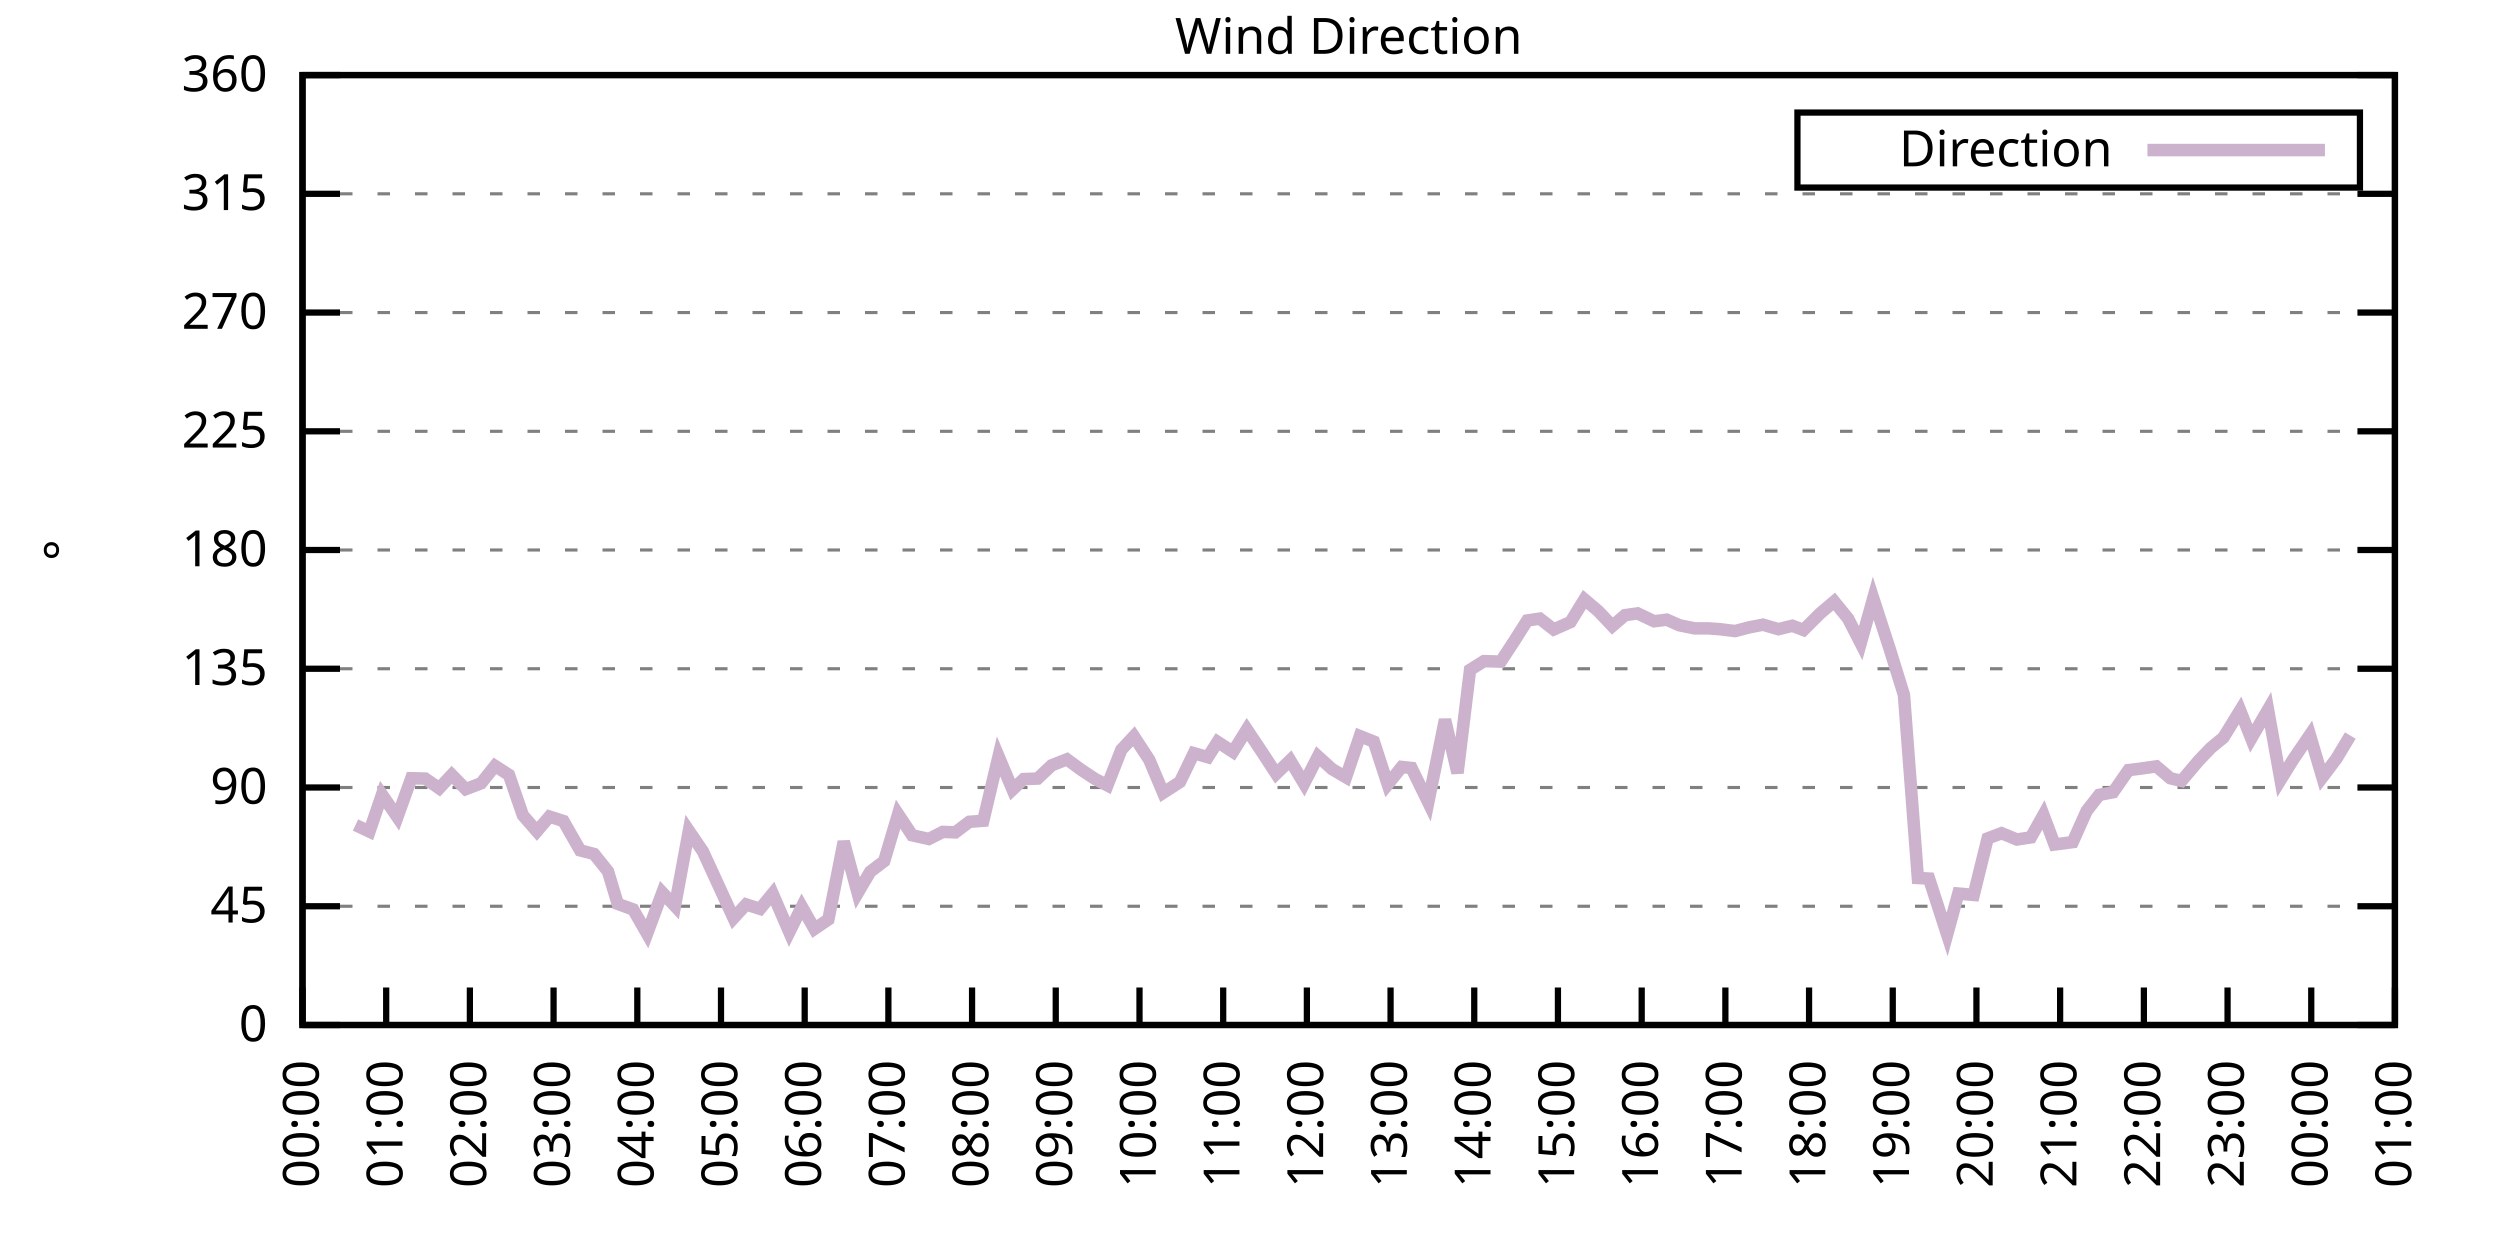
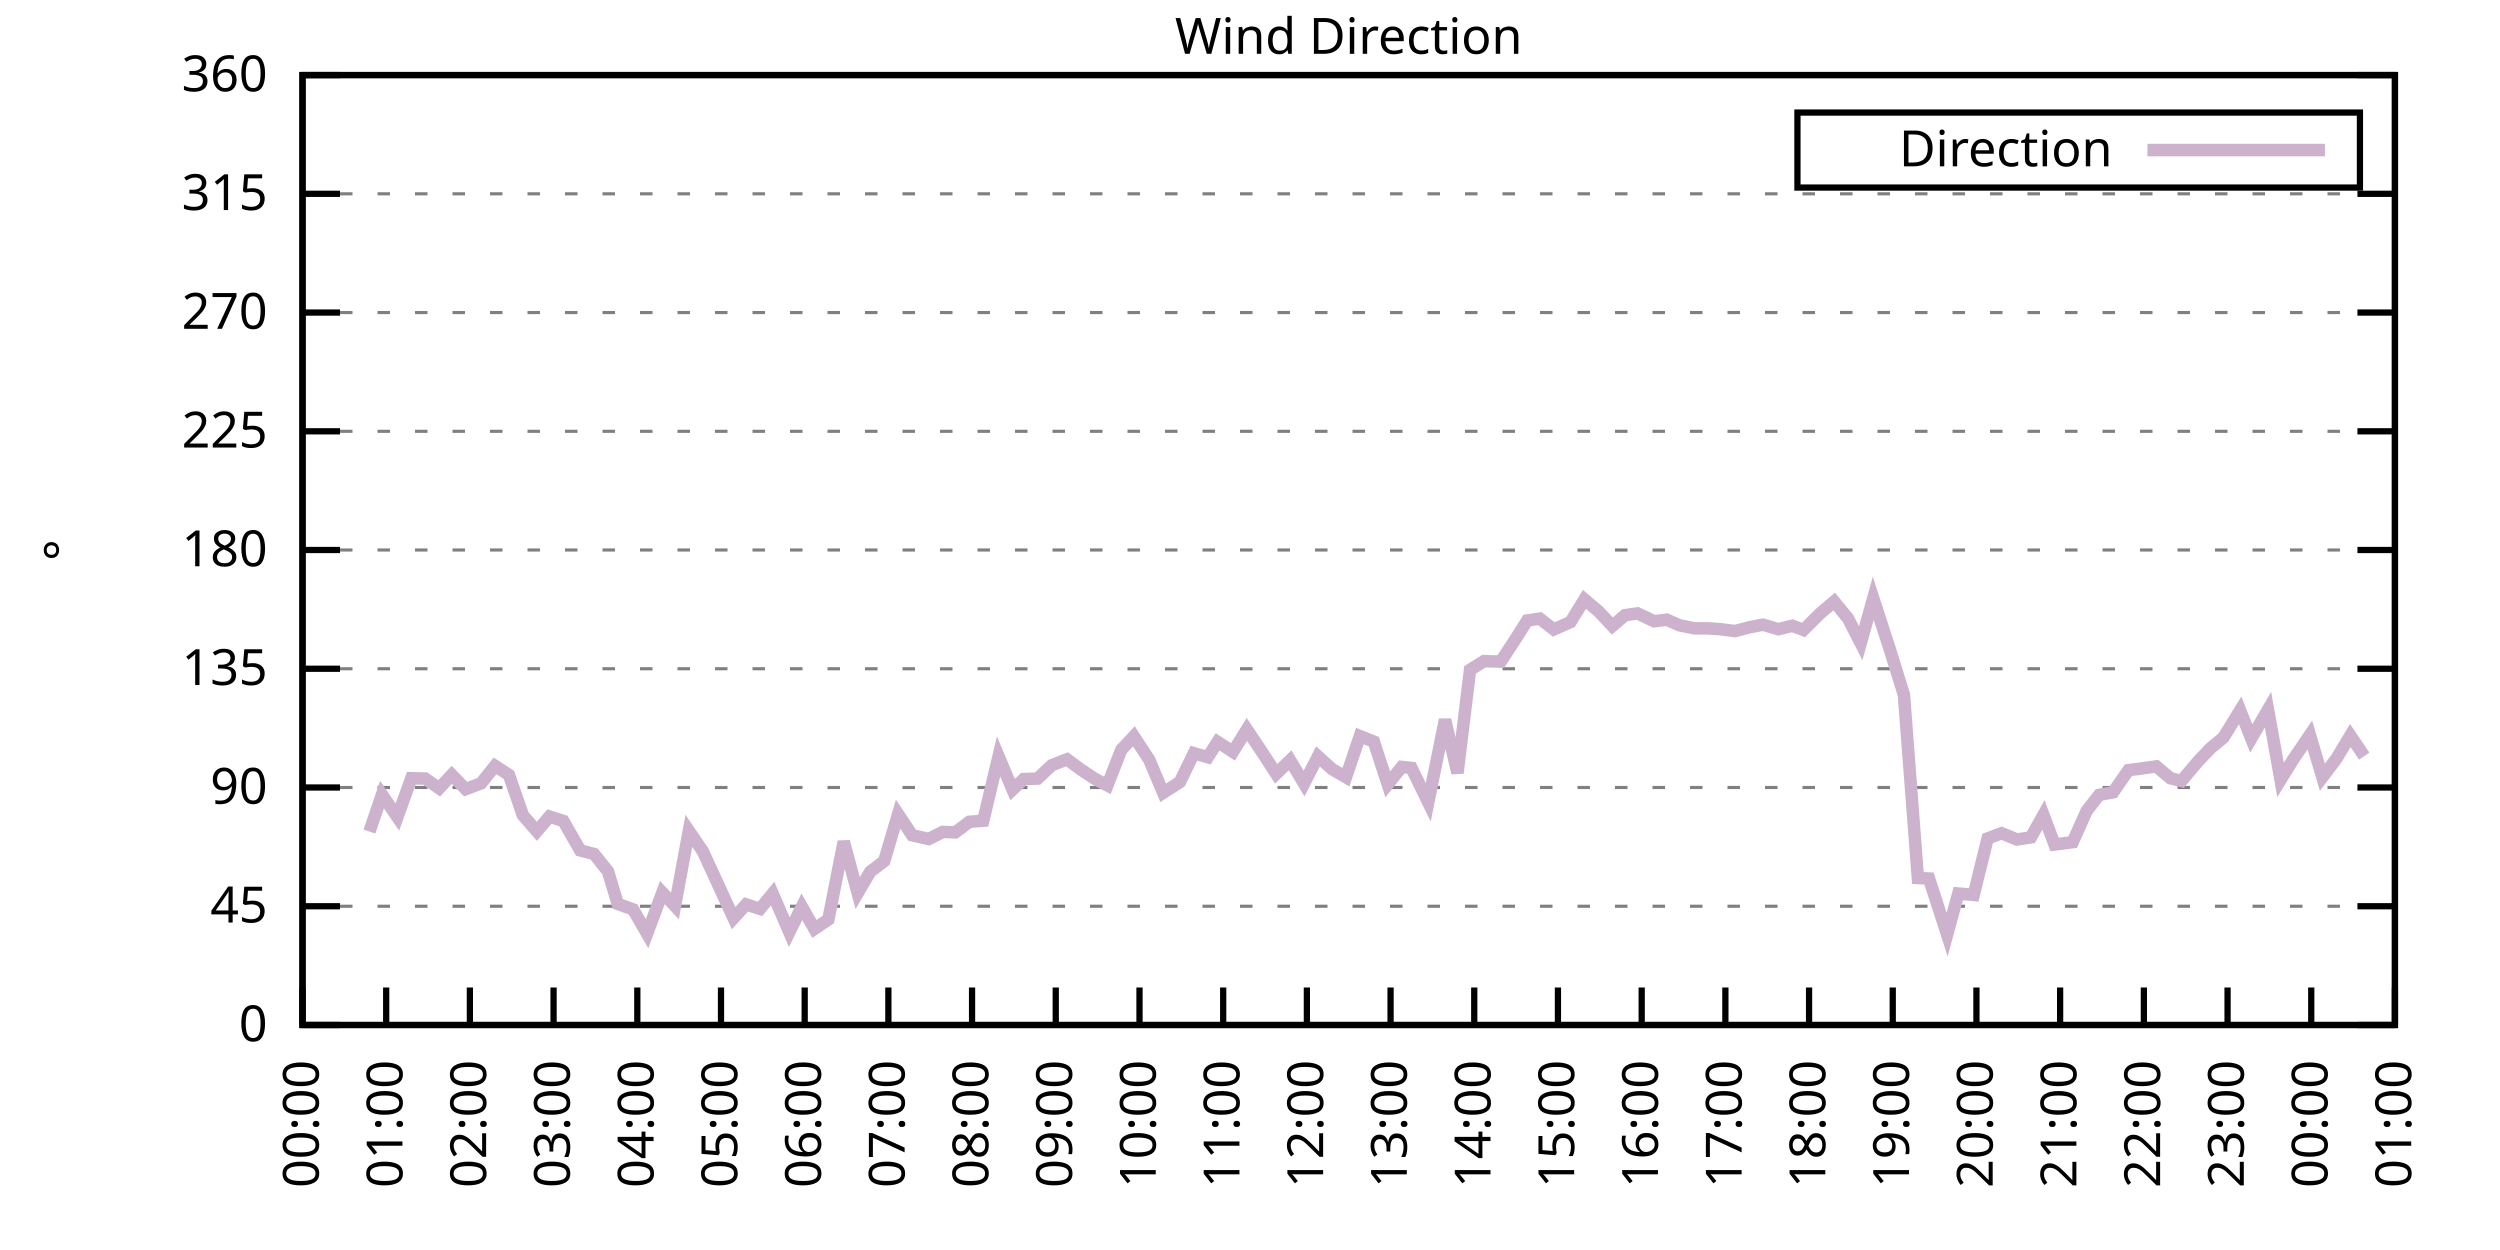
<svg xmlns="http://www.w3.org/2000/svg" xmlns:xlink="http://www.w3.org/1999/xlink" width="400" height="200" viewBox="0 0 400 200">
  <g id="gnuplot_canvas">
    <rect x="0" y="0" width="400" height="200" fill="none" />
    <defs>
      <circle id="gpDot" r="0.5" stroke-width="0.5" stroke="currentColor" />
      <path id="gpPt0" stroke-width="0.333" stroke="currentColor" d="M-1,0 h2 M0,-1 v2" />
      <path id="gpPt1" stroke-width="0.333" stroke="currentColor" d="M-1,-1 L1,1 M1,-1 L-1,1" />
      <path id="gpPt2" stroke-width="0.333" stroke="currentColor" d="M-1,0 L1,0 M0,-1 L0,1 M-1,-1 L1,1 M-1,1 L1,-1" />
      <rect id="gpPt3" stroke-width="0.333" stroke="currentColor" x="-1" y="-1" width="2" height="2" />
      <rect id="gpPt4" stroke-width="0.333" stroke="currentColor" fill="currentColor" x="-1" y="-1" width="2" height="2" />
      <circle id="gpPt5" stroke-width="0.333" stroke="currentColor" cx="0" cy="0" r="1" />
      <use xlink:href="#gpPt5" id="gpPt6" fill="currentColor" stroke="none" />
      <path id="gpPt7" stroke-width="0.333" stroke="currentColor" d="M0,-1.33 L-1.33,0.67 L1.33,0.67 z" />
      <use xlink:href="#gpPt7" id="gpPt8" fill="currentColor" stroke="none" />
      <use xlink:href="#gpPt7" id="gpPt9" stroke="currentColor" transform="rotate(180)" />
      <use xlink:href="#gpPt9" id="gpPt10" fill="currentColor" stroke="none" />
      <use xlink:href="#gpPt3" id="gpPt11" stroke="currentColor" transform="rotate(45)" />
      <use xlink:href="#gpPt11" id="gpPt12" fill="currentColor" stroke="none" />
      <path id="gpPt13" stroke-width="0.333" stroke="currentColor" d="M0,1.330 L1.265,0.411 L0.782,-1.067 L-0.782,-1.076 L-1.265,0.411 z" />
      <use xlink:href="#gpPt13" id="gpPt14" fill="currentColor" stroke="none" />
      <filter id="textbox" filterUnits="objectBoundingBox" x="0" y="0" height="1" width="1">
        <feFlood flood-color="white" flood-opacity="1" result="bgnd" />
        <feComposite in="SourceGraphic" in2="bgnd" operator="atop" />
      </filter>
      <filter id="greybox" filterUnits="objectBoundingBox" x="0" y="0" height="1" width="1">
        <feFlood flood-color="lightgrey" flood-opacity="1" result="grey" />
        <feComposite in="SourceGraphic" in2="grey" operator="atop" />
      </filter>
    </defs>
    <g fill="none" color="white" stroke="currentColor" stroke-width="1.00" stroke-linecap="butt" stroke-linejoin="miter">
</g>
    <g fill="none" color="black" stroke="currentColor" stroke-width="1.00" stroke-linecap="butt" stroke-linejoin="miter">
      <g stroke="none" shape-rendering="crispEdges">
        <polygon fill="rgb(255, 255, 255)" points="48.40,164.00 383.18,164.00 383.18,12.02 48.40,12.02 " />
      </g>
    </g>
    <g fill="none" color="black" stroke="currentColor" stroke-width="1.00" stroke-linecap="butt" stroke-linejoin="miter">
</g>
    <g fill="none" color="black" stroke="black" stroke-width="0.50" stroke-linecap="butt" stroke-linejoin="miter">
</g>
    <g fill="none" color="gray" stroke="currentColor" stroke-width="0.50" stroke-linecap="butt" stroke-linejoin="miter">
      <path stroke="gray" stroke-dasharray="2,4" class="gridline" d="M48.40,164.00 L383.19,164.00  " />
    </g>
    <g fill="none" color="gray" stroke="gray" stroke-width="1.00" stroke-linecap="butt" stroke-linejoin="miter">
</g>
    <g fill="none" color="black" stroke="currentColor" stroke-width="1.00" stroke-linecap="butt" stroke-linejoin="miter">
      <path stroke="black" d="M48.40,164.00 L54.40,164.00 M383.19,164.00 L377.19,164.00  " />
      <g transform="translate(42.80,166.60)" stroke="none" fill="black" font-family="Sans" font-size="8.00" text-anchor="end">
        <text>
          <tspan font-family="Sans"> 0</tspan>
        </text>
      </g>
    </g>
    <g fill="none" color="black" stroke="currentColor" stroke-width="1.00" stroke-linecap="butt" stroke-linejoin="miter">
</g>
    <g fill="none" color="black" stroke="black" stroke-width="0.50" stroke-linecap="butt" stroke-linejoin="miter">
</g>
    <g fill="none" color="gray" stroke="currentColor" stroke-width="0.50" stroke-linecap="butt" stroke-linejoin="miter">
      <path stroke="gray" stroke-dasharray="2,4" class="gridline" d="M48.40,145.00 L383.19,145.00  " />
    </g>
    <g fill="none" color="gray" stroke="gray" stroke-width="1.00" stroke-linecap="butt" stroke-linejoin="miter">
</g>
    <g fill="none" color="black" stroke="currentColor" stroke-width="1.00" stroke-linecap="butt" stroke-linejoin="miter">
      <path stroke="black" d="M48.40,145.00 L54.40,145.00 M383.19,145.00 L377.19,145.00  " />
      <g transform="translate(42.80,147.60)" stroke="none" fill="black" font-family="Sans" font-size="8.00" text-anchor="end">
        <text>
          <tspan font-family="Sans"> 45</tspan>
        </text>
      </g>
    </g>
    <g fill="none" color="black" stroke="currentColor" stroke-width="1.00" stroke-linecap="butt" stroke-linejoin="miter">
</g>
    <g fill="none" color="black" stroke="black" stroke-width="0.50" stroke-linecap="butt" stroke-linejoin="miter">
</g>
    <g fill="none" color="gray" stroke="currentColor" stroke-width="0.50" stroke-linecap="butt" stroke-linejoin="miter">
      <path stroke="gray" stroke-dasharray="2,4" class="gridline" d="M48.40,126.00 L383.19,126.00  " />
    </g>
    <g fill="none" color="gray" stroke="gray" stroke-width="1.00" stroke-linecap="butt" stroke-linejoin="miter">
</g>
    <g fill="none" color="black" stroke="currentColor" stroke-width="1.00" stroke-linecap="butt" stroke-linejoin="miter">
      <path stroke="black" d="M48.40,126.00 L54.40,126.00 M383.19,126.00 L377.19,126.00  " />
      <g transform="translate(42.80,128.60)" stroke="none" fill="black" font-family="Sans" font-size="8.00" text-anchor="end">
        <text>
          <tspan font-family="Sans"> 90</tspan>
        </text>
      </g>
    </g>
    <g fill="none" color="black" stroke="currentColor" stroke-width="1.00" stroke-linecap="butt" stroke-linejoin="miter">
</g>
    <g fill="none" color="black" stroke="black" stroke-width="0.50" stroke-linecap="butt" stroke-linejoin="miter">
</g>
    <g fill="none" color="gray" stroke="currentColor" stroke-width="0.50" stroke-linecap="butt" stroke-linejoin="miter">
      <path stroke="gray" stroke-dasharray="2,4" class="gridline" d="M48.40,107.00 L383.19,107.00  " />
    </g>
    <g fill="none" color="gray" stroke="gray" stroke-width="1.00" stroke-linecap="butt" stroke-linejoin="miter">
</g>
    <g fill="none" color="black" stroke="currentColor" stroke-width="1.00" stroke-linecap="butt" stroke-linejoin="miter">
      <path stroke="black" d="M48.40,107.00 L54.40,107.00 M383.19,107.00 L377.19,107.00  " />
      <g transform="translate(42.80,109.60)" stroke="none" fill="black" font-family="Sans" font-size="8.00" text-anchor="end">
        <text>
          <tspan font-family="Sans"> 135</tspan>
        </text>
      </g>
    </g>
    <g fill="none" color="black" stroke="currentColor" stroke-width="1.00" stroke-linecap="butt" stroke-linejoin="miter">
</g>
    <g fill="none" color="black" stroke="black" stroke-width="0.50" stroke-linecap="butt" stroke-linejoin="miter">
</g>
    <g fill="none" color="gray" stroke="currentColor" stroke-width="0.50" stroke-linecap="butt" stroke-linejoin="miter">
      <path stroke="gray" stroke-dasharray="2,4" class="gridline" d="M48.40,88.00 L383.19,88.00  " />
    </g>
    <g fill="none" color="gray" stroke="gray" stroke-width="1.00" stroke-linecap="butt" stroke-linejoin="miter">
</g>
    <g fill="none" color="black" stroke="currentColor" stroke-width="1.00" stroke-linecap="butt" stroke-linejoin="miter">
      <path stroke="black" d="M48.40,88.00 L54.40,88.00 M383.19,88.00 L377.19,88.00  " />
      <g transform="translate(42.80,90.60)" stroke="none" fill="black" font-family="Sans" font-size="8.00" text-anchor="end">
        <text>
          <tspan font-family="Sans"> 180</tspan>
        </text>
      </g>
    </g>
    <g fill="none" color="black" stroke="currentColor" stroke-width="1.00" stroke-linecap="butt" stroke-linejoin="miter">
</g>
    <g fill="none" color="black" stroke="black" stroke-width="0.50" stroke-linecap="butt" stroke-linejoin="miter">
</g>
    <g fill="none" color="gray" stroke="currentColor" stroke-width="0.50" stroke-linecap="butt" stroke-linejoin="miter">
      <path stroke="gray" stroke-dasharray="2,4" class="gridline" d="M48.40,69.01 L383.19,69.01  " />
    </g>
    <g fill="none" color="gray" stroke="gray" stroke-width="1.00" stroke-linecap="butt" stroke-linejoin="miter">
</g>
    <g fill="none" color="black" stroke="currentColor" stroke-width="1.00" stroke-linecap="butt" stroke-linejoin="miter">
      <path stroke="black" d="M48.40,69.01 L54.40,69.01 M383.19,69.01 L377.19,69.01  " />
      <g transform="translate(42.80,71.61)" stroke="none" fill="black" font-family="Sans" font-size="8.00" text-anchor="end">
        <text>
          <tspan font-family="Sans"> 225</tspan>
        </text>
      </g>
    </g>
    <g fill="none" color="black" stroke="currentColor" stroke-width="1.00" stroke-linecap="butt" stroke-linejoin="miter">
</g>
    <g fill="none" color="black" stroke="black" stroke-width="0.50" stroke-linecap="butt" stroke-linejoin="miter">
</g>
    <g fill="none" color="gray" stroke="currentColor" stroke-width="0.50" stroke-linecap="butt" stroke-linejoin="miter">
      <path stroke="gray" stroke-dasharray="2,4" class="gridline" d="M48.40,50.01 L383.19,50.01  " />
    </g>
    <g fill="none" color="gray" stroke="gray" stroke-width="1.00" stroke-linecap="butt" stroke-linejoin="miter">
</g>
    <g fill="none" color="black" stroke="currentColor" stroke-width="1.00" stroke-linecap="butt" stroke-linejoin="miter">
      <path stroke="black" d="M48.40,50.01 L54.40,50.01 M383.19,50.01 L377.19,50.01  " />
      <g transform="translate(42.80,52.61)" stroke="none" fill="black" font-family="Sans" font-size="8.00" text-anchor="end">
        <text>
          <tspan font-family="Sans"> 270</tspan>
        </text>
      </g>
    </g>
    <g fill="none" color="black" stroke="currentColor" stroke-width="1.00" stroke-linecap="butt" stroke-linejoin="miter">
</g>
    <g fill="none" color="black" stroke="black" stroke-width="0.50" stroke-linecap="butt" stroke-linejoin="miter">
</g>
    <g fill="none" color="gray" stroke="currentColor" stroke-width="0.50" stroke-linecap="butt" stroke-linejoin="miter">
      <path stroke="gray" stroke-dasharray="2,4" class="gridline" d="M48.40,31.01 L383.19,31.01  " />
    </g>
    <g fill="none" color="gray" stroke="gray" stroke-width="1.00" stroke-linecap="butt" stroke-linejoin="miter">
</g>
    <g fill="none" color="black" stroke="currentColor" stroke-width="1.00" stroke-linecap="butt" stroke-linejoin="miter">
      <path stroke="black" d="M48.40,31.01 L54.40,31.01 M383.19,31.01 L377.19,31.01  " />
      <g transform="translate(42.80,33.61)" stroke="none" fill="black" font-family="Sans" font-size="8.00" text-anchor="end">
        <text>
          <tspan font-family="Sans"> 315</tspan>
        </text>
      </g>
    </g>
    <g fill="none" color="black" stroke="currentColor" stroke-width="1.00" stroke-linecap="butt" stroke-linejoin="miter">
</g>
    <g fill="none" color="black" stroke="black" stroke-width="0.50" stroke-linecap="butt" stroke-linejoin="miter">
</g>
    <g fill="none" color="gray" stroke="currentColor" stroke-width="0.50" stroke-linecap="butt" stroke-linejoin="miter">
      <path stroke="gray" stroke-dasharray="2,4" class="gridline" d="M48.40,12.01 L383.19,12.01  " />
    </g>
    <g fill="none" color="gray" stroke="gray" stroke-width="1.00" stroke-linecap="butt" stroke-linejoin="miter">
</g>
    <g fill="none" color="black" stroke="currentColor" stroke-width="1.00" stroke-linecap="butt" stroke-linejoin="miter">
      <path stroke="black" d="M48.40,12.01 L54.40,12.01 M383.19,12.01 L377.19,12.01  " />
      <g transform="translate(42.80,14.61)" stroke="none" fill="black" font-family="Sans" font-size="8.00" text-anchor="end">
        <text>
          <tspan font-family="Sans"> 360</tspan>
        </text>
      </g>
    </g>
    <g fill="none" color="black" stroke="currentColor" stroke-width="1.00" stroke-linecap="butt" stroke-linejoin="miter">
      <path stroke="black" d="M48.40,164.00 L48.40,158.00  " />
      <g transform="translate(51.00,169.60) rotate(270.00)" stroke="none" fill="black" font-family="Sans" font-size="8.00" text-anchor="end">
        <text>
          <tspan font-family="Sans">00:00</tspan>
        </text>
      </g>
    </g>
    <g fill="none" color="black" stroke="currentColor" stroke-width="1.00" stroke-linecap="butt" stroke-linejoin="miter">
      <path stroke="black" d="M61.79,164.00 L61.79,158.00  " />
      <g transform="translate(64.39,169.60) rotate(270.00)" stroke="none" fill="black" font-family="Sans" font-size="8.00" text-anchor="end">
        <text>
          <tspan font-family="Sans">01:00</tspan>
        </text>
      </g>
    </g>
    <g fill="none" color="black" stroke="currentColor" stroke-width="1.00" stroke-linecap="butt" stroke-linejoin="miter">
      <path stroke="black" d="M75.18,164.00 L75.18,158.00  " />
      <g transform="translate(77.78,169.60) rotate(270.00)" stroke="none" fill="black" font-family="Sans" font-size="8.00" text-anchor="end">
        <text>
          <tspan font-family="Sans">02:00</tspan>
        </text>
      </g>
    </g>
    <g fill="none" color="black" stroke="currentColor" stroke-width="1.00" stroke-linecap="butt" stroke-linejoin="miter">
      <path stroke="black" d="M88.57,164.00 L88.57,158.00  " />
      <g transform="translate(91.17,169.60) rotate(270.00)" stroke="none" fill="black" font-family="Sans" font-size="8.00" text-anchor="end">
        <text>
          <tspan font-family="Sans">03:00</tspan>
        </text>
      </g>
    </g>
    <g fill="none" color="black" stroke="currentColor" stroke-width="1.00" stroke-linecap="butt" stroke-linejoin="miter">
      <path stroke="black" d="M101.97,164.00 L101.97,158.00  " />
      <g transform="translate(104.57,169.60) rotate(270.00)" stroke="none" fill="black" font-family="Sans" font-size="8.00" text-anchor="end">
        <text>
          <tspan font-family="Sans">04:00</tspan>
        </text>
      </g>
    </g>
    <g fill="none" color="black" stroke="currentColor" stroke-width="1.00" stroke-linecap="butt" stroke-linejoin="miter">
      <path stroke="black" d="M115.36,164.00 L115.36,158.00  " />
      <g transform="translate(117.96,169.60) rotate(270.00)" stroke="none" fill="black" font-family="Sans" font-size="8.00" text-anchor="end">
        <text>
          <tspan font-family="Sans">05:00</tspan>
        </text>
      </g>
    </g>
    <g fill="none" color="black" stroke="currentColor" stroke-width="1.00" stroke-linecap="butt" stroke-linejoin="miter">
      <path stroke="black" d="M128.75,164.00 L128.75,158.00  " />
      <g transform="translate(131.35,169.60) rotate(270.00)" stroke="none" fill="black" font-family="Sans" font-size="8.00" text-anchor="end">
        <text>
          <tspan font-family="Sans">06:00</tspan>
        </text>
      </g>
    </g>
    <g fill="none" color="black" stroke="currentColor" stroke-width="1.00" stroke-linecap="butt" stroke-linejoin="miter">
      <path stroke="black" d="M142.14,164.00 L142.14,158.00  " />
      <g transform="translate(144.74,169.60) rotate(270.00)" stroke="none" fill="black" font-family="Sans" font-size="8.00" text-anchor="end">
        <text>
          <tspan font-family="Sans">07:00</tspan>
        </text>
      </g>
    </g>
    <g fill="none" color="black" stroke="currentColor" stroke-width="1.00" stroke-linecap="butt" stroke-linejoin="miter">
      <path stroke="black" d="M155.53,164.00 L155.53,158.00  " />
      <g transform="translate(158.13,169.60) rotate(270.00)" stroke="none" fill="black" font-family="Sans" font-size="8.00" text-anchor="end">
        <text>
          <tspan font-family="Sans">08:00</tspan>
        </text>
      </g>
    </g>
    <g fill="none" color="black" stroke="currentColor" stroke-width="1.00" stroke-linecap="butt" stroke-linejoin="miter">
      <path stroke="black" d="M168.92,164.00 L168.92,158.00  " />
      <g transform="translate(171.52,169.60) rotate(270.00)" stroke="none" fill="black" font-family="Sans" font-size="8.00" text-anchor="end">
        <text>
          <tspan font-family="Sans">09:00</tspan>
        </text>
      </g>
    </g>
    <g fill="none" color="black" stroke="currentColor" stroke-width="1.00" stroke-linecap="butt" stroke-linejoin="miter">
      <path stroke="black" d="M182.32,164.00 L182.32,158.00  " />
      <g transform="translate(184.92,169.60) rotate(270.00)" stroke="none" fill="black" font-family="Sans" font-size="8.00" text-anchor="end">
        <text>
          <tspan font-family="Sans">10:00</tspan>
        </text>
      </g>
    </g>
    <g fill="none" color="black" stroke="currentColor" stroke-width="1.00" stroke-linecap="butt" stroke-linejoin="miter">
      <path stroke="black" d="M195.71,164.00 L195.71,158.00  " />
      <g transform="translate(198.31,169.60) rotate(270.00)" stroke="none" fill="black" font-family="Sans" font-size="8.00" text-anchor="end">
        <text>
          <tspan font-family="Sans">11:00</tspan>
        </text>
      </g>
    </g>
    <g fill="none" color="black" stroke="currentColor" stroke-width="1.00" stroke-linecap="butt" stroke-linejoin="miter">
      <path stroke="black" d="M209.10,164.00 L209.10,158.00  " />
      <g transform="translate(211.70,169.60) rotate(270.00)" stroke="none" fill="black" font-family="Sans" font-size="8.00" text-anchor="end">
        <text>
          <tspan font-family="Sans">12:00</tspan>
        </text>
      </g>
    </g>
    <g fill="none" color="black" stroke="currentColor" stroke-width="1.00" stroke-linecap="butt" stroke-linejoin="miter">
      <path stroke="black" d="M222.49,164.00 L222.49,158.00  " />
      <g transform="translate(225.09,169.60) rotate(270.00)" stroke="none" fill="black" font-family="Sans" font-size="8.00" text-anchor="end">
        <text>
          <tspan font-family="Sans">13:00</tspan>
        </text>
      </g>
    </g>
    <g fill="none" color="black" stroke="currentColor" stroke-width="1.00" stroke-linecap="butt" stroke-linejoin="miter">
      <path stroke="black" d="M235.88,164.00 L235.88,158.00  " />
      <g transform="translate(238.48,169.60) rotate(270.00)" stroke="none" fill="black" font-family="Sans" font-size="8.00" text-anchor="end">
        <text>
          <tspan font-family="Sans">14:00</tspan>
        </text>
      </g>
    </g>
    <g fill="none" color="black" stroke="currentColor" stroke-width="1.00" stroke-linecap="butt" stroke-linejoin="miter">
      <path stroke="black" d="M249.27,164.00 L249.27,158.00  " />
      <g transform="translate(251.87,169.60) rotate(270.00)" stroke="none" fill="black" font-family="Sans" font-size="8.00" text-anchor="end">
        <text>
          <tspan font-family="Sans">15:00</tspan>
        </text>
      </g>
    </g>
    <g fill="none" color="black" stroke="currentColor" stroke-width="1.00" stroke-linecap="butt" stroke-linejoin="miter">
      <path stroke="black" d="M262.67,164.00 L262.67,158.00  " />
      <g transform="translate(265.27,169.60) rotate(270.00)" stroke="none" fill="black" font-family="Sans" font-size="8.00" text-anchor="end">
        <text>
          <tspan font-family="Sans">16:00</tspan>
        </text>
      </g>
    </g>
    <g fill="none" color="black" stroke="currentColor" stroke-width="1.00" stroke-linecap="butt" stroke-linejoin="miter">
      <path stroke="black" d="M276.06,164.00 L276.06,158.00  " />
      <g transform="translate(278.66,169.60) rotate(270.00)" stroke="none" fill="black" font-family="Sans" font-size="8.00" text-anchor="end">
        <text>
          <tspan font-family="Sans">17:00</tspan>
        </text>
      </g>
    </g>
    <g fill="none" color="black" stroke="currentColor" stroke-width="1.00" stroke-linecap="butt" stroke-linejoin="miter">
      <path stroke="black" d="M289.45,164.00 L289.45,158.00  " />
      <g transform="translate(292.05,169.60) rotate(270.00)" stroke="none" fill="black" font-family="Sans" font-size="8.00" text-anchor="end">
        <text>
          <tspan font-family="Sans">18:00</tspan>
        </text>
      </g>
    </g>
    <g fill="none" color="black" stroke="currentColor" stroke-width="1.00" stroke-linecap="butt" stroke-linejoin="miter">
      <path stroke="black" d="M302.84,164.00 L302.84,158.00  " />
      <g transform="translate(305.44,169.60) rotate(270.00)" stroke="none" fill="black" font-family="Sans" font-size="8.00" text-anchor="end">
        <text>
          <tspan font-family="Sans">19:00</tspan>
        </text>
      </g>
    </g>
    <g fill="none" color="black" stroke="currentColor" stroke-width="1.00" stroke-linecap="butt" stroke-linejoin="miter">
      <path stroke="black" d="M316.23,164.00 L316.23,158.00  " />
      <g transform="translate(318.83,169.60) rotate(270.00)" stroke="none" fill="black" font-family="Sans" font-size="8.00" text-anchor="end">
        <text>
          <tspan font-family="Sans">20:00</tspan>
        </text>
      </g>
    </g>
    <g fill="none" color="black" stroke="currentColor" stroke-width="1.00" stroke-linecap="butt" stroke-linejoin="miter">
      <path stroke="black" d="M329.62,164.00 L329.62,158.00  " />
      <g transform="translate(332.22,169.60) rotate(270.00)" stroke="none" fill="black" font-family="Sans" font-size="8.00" text-anchor="end">
        <text>
          <tspan font-family="Sans">21:00</tspan>
        </text>
      </g>
    </g>
    <g fill="none" color="black" stroke="currentColor" stroke-width="1.00" stroke-linecap="butt" stroke-linejoin="miter">
      <path stroke="black" d="M343.02,164.00 L343.02,158.00  " />
      <g transform="translate(345.62,169.60) rotate(270.00)" stroke="none" fill="black" font-family="Sans" font-size="8.00" text-anchor="end">
        <text>
          <tspan font-family="Sans">22:00</tspan>
        </text>
      </g>
    </g>
    <g fill="none" color="black" stroke="currentColor" stroke-width="1.00" stroke-linecap="butt" stroke-linejoin="miter">
      <path stroke="black" d="M356.41,164.00 L356.41,158.00  " />
      <g transform="translate(359.01,169.60) rotate(270.00)" stroke="none" fill="black" font-family="Sans" font-size="8.00" text-anchor="end">
        <text>
          <tspan font-family="Sans">23:00</tspan>
        </text>
      </g>
    </g>
    <g fill="none" color="black" stroke="currentColor" stroke-width="1.00" stroke-linecap="butt" stroke-linejoin="miter">
      <path stroke="black" d="M369.80,164.00 L369.80,158.00  " />
      <g transform="translate(372.40,169.60) rotate(270.00)" stroke="none" fill="black" font-family="Sans" font-size="8.00" text-anchor="end">
        <text>
          <tspan font-family="Sans">00:00</tspan>
        </text>
      </g>
    </g>
    <g fill="none" color="black" stroke="currentColor" stroke-width="1.00" stroke-linecap="butt" stroke-linejoin="miter">
      <path stroke="black" d="M383.19,164.00 L383.19,158.00  " />
      <g transform="translate(385.79,169.60) rotate(270.00)" stroke="none" fill="black" font-family="Sans" font-size="8.00" text-anchor="end">
        <text>
          <tspan font-family="Sans">01:00</tspan>
        </text>
      </g>
    </g>
    <g fill="none" color="black" stroke="currentColor" stroke-width="1.00" stroke-linecap="butt" stroke-linejoin="miter">
</g>
    <g fill="none" color="black" stroke="currentColor" stroke-width="1.00" stroke-linecap="butt" stroke-linejoin="miter">
      <path stroke="black" d="M48.40,12.01 L48.40,164.00 L383.19,164.00 L383.19,12.01 L48.40,12.01 Z  " />
    </g>
    <g fill="none" color="black" stroke="currentColor" stroke-width="1.00" stroke-linecap="butt" stroke-linejoin="miter">
</g>
    <g fill="none" color="black" stroke="currentColor" stroke-width="1.00" stroke-linecap="butt" stroke-linejoin="miter">
      <path stroke="black" d="M287.59,30.01 L287.59,18.01 L377.59,18.01 L377.59,30.01 L287.59,30.01 Z  " />
    </g>
    <g id="Wind_direction_plot_1">
      <g fill="none" color="white" stroke="black" stroke-width="2.00" stroke-linecap="butt" stroke-linejoin="miter">
</g>
      <g fill="none" color="black" stroke="currentColor" stroke-width="2.00" stroke-linecap="butt" stroke-linejoin="miter">
        <g transform="translate(337.99,26.61)" stroke="none" fill="black" font-family="Sans" font-size="8.00" text-anchor="end">
          <text>
            <tspan font-family="Sans">Direction</tspan>
          </text>
        </g>
      </g>
      <g fill="none" color="black" stroke="currentColor" stroke-width="2.00" stroke-linecap="butt" stroke-linejoin="miter">
-         <path stroke="rgb(204, 178, 204)" d="M343.59,24.01 L371.99,24.01 M56.88,132.00 L59.11,133.05 L61.12,127.14 L63.58,130.73 L65.81,124.52 L68.04,124.57   L70.27,126.13 L72.28,123.98 L74.51,126.26 L76.97,125.33 L79.20,122.54 L81.43,123.98 L83.66,130.44 L85.90,133.01   L87.91,130.65 L90.14,131.36 L92.82,136.05 L95.05,136.64 L97.28,139.43 L98.84,144.62 L101.30,145.51 L103.53,149.39   L105.98,142.81 L107.99,144.96 L110.22,132.93 L112.46,136.22 L117.37,146.90 L119.38,144.71 L121.61,145.42 L123.62,142.97   L126.29,149.14 L128.30,145.09 L130.31,148.63 L132.54,147.11 L135.00,134.66 L137.23,142.89 L139.24,139.47 L141.47,137.78   L143.70,130.27 L145.94,133.64 L148.61,134.24 L150.85,133.10 L152.85,133.18 L155.09,131.49 L157.32,131.32 L159.77,121.02   L162.01,126.34 L163.79,124.65 L166.02,124.57 L168.25,122.46 L170.71,121.49 L172.94,123.13 L175.17,124.61 L177.18,125.66   L179.41,119.97 L181.42,117.81 L183.88,121.57 L186.11,126.85 L188.79,125.12 L191.02,120.51 L193.25,121.15 L194.81,118.70   L197.27,120.30 L199.50,116.71 L201.96,120.39 L204.19,123.81 L206.42,121.65 L208.65,125.37 L210.88,121.02 L213.12,123.05   L215.35,124.36 L217.58,117.77 L219.81,118.66 L222.04,125.50 L224.28,122.71 L225.84,122.88 L228.52,128.37 L231.20,115.15   L233.20,123.68 L235.21,107.17 L237.44,105.78 L240.12,105.86 L242.36,102.44 L244.36,99.28 L246.37,98.98 L248.60,100.71   L251.28,99.53 L253.51,95.90 L255.75,97.80 L257.98,100.16 L259.99,98.43 L262.00,98.14 L264.67,99.40 L266.68,99.15   L268.69,100.04 L271.15,100.54 L273.38,100.54 L275.16,100.67 L277.62,100.97 L279.85,100.38 L282.08,99.95 L284.54,100.67   L286.77,100.12 L288.56,100.80 L291.23,98.14 L293.47,96.24 L295.70,98.98 L297.71,102.91 L299.72,95.73 L302.39,103.96   L304.63,111.18 L306.86,140.48 L308.64,140.57 L311.54,149.52 L313.33,142.97 L315.79,143.19 L318.02,134.15 L320.25,133.31   L322.70,134.32 L324.94,133.98 L326.95,130.39 L328.73,135.12 L331.63,134.74 L333.86,129.76 L335.87,127.18 L338.10,126.76   L340.56,123.22 L342.35,123.00 L345.02,122.62 L347.26,124.52 L349.04,124.95 L351.72,121.78 L353.73,119.67 L355.74,118.02   L358.42,113.67 L360.20,118.15 L362.88,113.55 L364.89,124.78 L366.90,121.53 L369.58,117.60 L371.58,124.36 L373.82,121.40   L376.05,117.69  " />
+         <path stroke="rgb(204, 178, 204)" d="M343.59,24.01 L371.99,24.01 M59.11,133.05 L61.12,127.14 L63.58,130.73 L65.81,124.52 L68.04,124.57 L70.27,126.13   L72.28,123.98 L74.51,126.26 L76.97,125.33 L79.20,122.54 L81.43,123.98 L83.66,130.44 L85.90,133.01 L87.91,130.65   L90.14,131.36 L92.82,136.05 L95.05,136.64 L97.28,139.43 L98.84,144.62 L101.30,145.51 L103.53,149.39 L105.98,142.81   L107.99,144.96 L110.22,132.93 L112.46,136.22 L117.37,146.90 L119.38,144.71 L121.61,145.42 L123.62,142.97 L126.29,149.14   L128.30,145.09 L130.31,148.63 L132.54,147.11 L135.00,134.66 L137.23,142.89 L139.24,139.47 L141.47,137.78 L143.70,130.27   L145.94,133.64 L148.61,134.24 L150.85,133.10 L152.85,133.18 L155.09,131.49 L157.32,131.32 L159.77,121.02 L162.01,126.34   L163.79,124.65 L166.02,124.57 L168.25,122.46 L170.71,121.49 L172.94,123.13 L175.17,124.61 L177.18,125.66 L179.41,119.97   L181.42,117.81 L183.88,121.57 L186.11,126.85 L188.79,125.12 L191.02,120.51 L193.25,121.15 L194.81,118.70 L197.27,120.30   L199.50,116.71 L201.96,120.39 L204.19,123.81 L206.42,121.65 L208.65,125.37 L210.88,121.02 L213.12,123.05 L215.35,124.36   L217.58,117.77 L219.81,118.66 L222.04,125.50 L224.28,122.71 L225.84,122.88 L228.52,128.37 L231.20,115.15 L233.20,123.68   L235.21,107.17 L237.44,105.78 L240.12,105.86 L242.36,102.44 L244.36,99.28 L246.37,98.98 L248.60,100.71 L251.28,99.53   L253.51,95.90 L255.75,97.80 L257.98,100.16 L259.99,98.43 L262.00,98.14 L264.67,99.40 L266.68,99.15 L268.69,100.04   L271.15,100.54 L273.38,100.54 L275.16,100.67 L277.62,100.97 L279.85,100.38 L282.08,99.95 L284.54,100.67 L286.77,100.12   L288.56,100.80 L291.23,98.14 L293.47,96.24 L295.70,98.98 L297.71,102.91 L299.72,95.73 L302.39,103.96 L304.63,111.18   L306.86,140.48 L308.64,140.57 L311.54,149.52 L313.33,142.97 L315.79,143.19 L318.02,134.15 L320.25,133.31 L322.70,134.32   L324.94,133.98 L326.95,130.39 L328.73,135.12 L331.63,134.74 L333.86,129.76 L335.87,127.18 L338.10,126.76 L340.56,123.22   L342.35,123.00 L345.02,122.62 L347.26,124.52 L349.04,124.95 L351.72,121.78 L353.73,119.67 L355.74,118.02 L358.42,113.67   L360.20,118.15 L362.88,113.55 L364.89,124.78 L366.90,121.53 L369.58,117.60 L371.58,124.36 L373.82,121.40 L376.05,117.69   L378.28,120.98  " />
      </g>
    </g>
    <g fill="none" color="black" stroke="currentColor" stroke-width="2.00" stroke-linecap="butt" stroke-linejoin="miter">
</g>
    <g fill="none" color="black" stroke="black" stroke-width="1.00" stroke-linecap="butt" stroke-linejoin="miter">
</g>
    <g fill="none" color="black" stroke="currentColor" stroke-width="1.00" stroke-linecap="butt" stroke-linejoin="miter">
      <path stroke="black" d="M48.40,12.01 L48.40,164.00 L383.19,164.00 L383.19,12.01 L48.40,12.01 Z  " />
      <g transform="translate(12.80,88.01) rotate(270.00)" stroke="none" fill="black" font-family="Sans" font-size="8.00" text-anchor="middle">
        <text>
          <tspan font-family="Sans">°</tspan>
        </text>
      </g>
    </g>
    <g fill="none" color="black" stroke="currentColor" stroke-width="1.00" stroke-linecap="butt" stroke-linejoin="miter">
</g>
    <g fill="none" color="black" stroke="currentColor" stroke-width="1.00" stroke-linecap="butt" stroke-linejoin="miter">
      <g transform="translate(215.79,8.61)" stroke="none" fill="black" font-family="Sans" font-size="8.00" text-anchor="middle">
        <text>
          <tspan font-family="Sans">Wind Direction</tspan>
        </text>
      </g>
    </g>
    <g fill="none" color="black" stroke="currentColor" stroke-width="1.00" stroke-linecap="butt" stroke-linejoin="miter">
</g>
  </g>
</svg>
